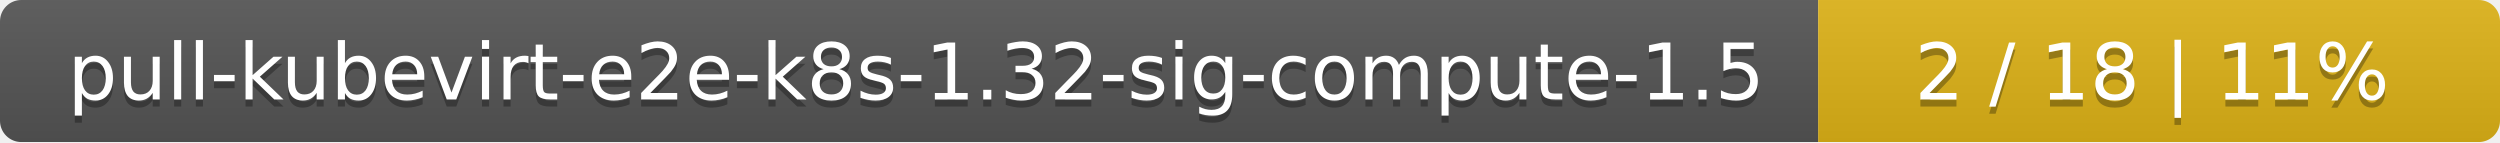
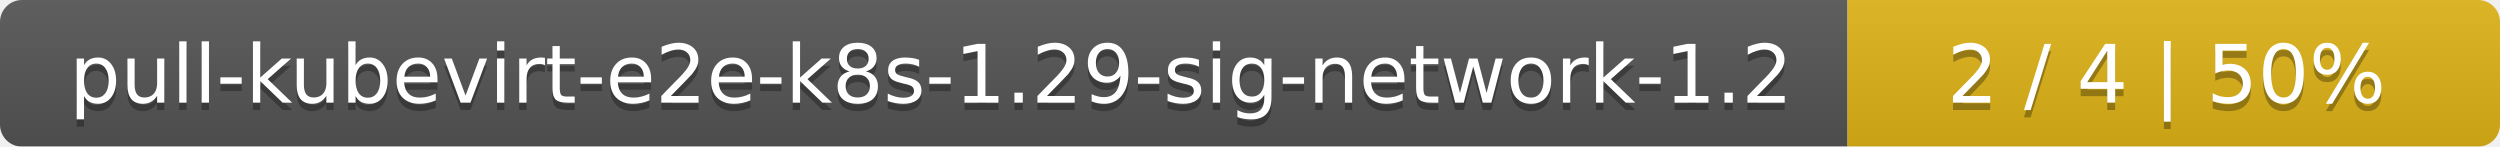
- <svg xmlns="http://www.w3.org/2000/svg" width="352" height="20">
+ <svg xmlns="http://www.w3.org/2000/svg" width="341" height="20">
  <linearGradient id="smooth" x2="0" y2="100%">
    <stop offset="0" stop-color="#bbb" stop-opacity=".1" />
    <stop offset="1" stop-opacity=".1" />
  </linearGradient>
  <mask id="round">
-     <rect width="352" height="20" rx="3" fill="#fff" />
+     <rect width="341" height="20" rx="3" fill="#fff" />
  </mask>
  <g mask="url(#round)">
-     <rect width="256" height="20" fill="#555" />
-     <rect x="256" width="96" height="20" fill="#dfb317" />
-     <rect width="352" height="20" fill="url(#smooth)" />
+     <rect width="252" height="20" fill="#555" />
+     <rect x="252" width="89" height="20" fill="#dfb317" />
+     <rect width="341" height="20" fill="url(#smooth)" />
  </g>
  <g fill="#fff" text-anchor="middle" font-family="DejaVu Sans,Verdana,Geneva,sans-serif" font-size="11">
-     <text x="129" y="15" fill="#010101" fill-opacity=".3">pull-kubevirt-e2e-k8s-1.32-sig-compute-1.5</text>
-     <text x="129" y="14">pull-kubevirt-e2e-k8s-1.32-sig-compute-1.5</text>
-     <text x="303" y="15" fill="#010101" fill-opacity=".3">2 / 18    |    11%</text>
-     <text x="303" y="14">2 / 18    |    11%</text>
+     <text x="127" y="15" fill="#010101" fill-opacity=".3">pull-kubevirt-e2e-k8s-1.29-sig-network-1.2</text>
+     <text x="127" y="14">pull-kubevirt-e2e-k8s-1.29-sig-network-1.2</text>
+     <text x="295.5" y="15" fill="#010101" fill-opacity=".3">2 / 4    |    50%</text>
+     <text x="295.5" y="14">2 / 4    |    50%</text>
  </g>
</svg>
